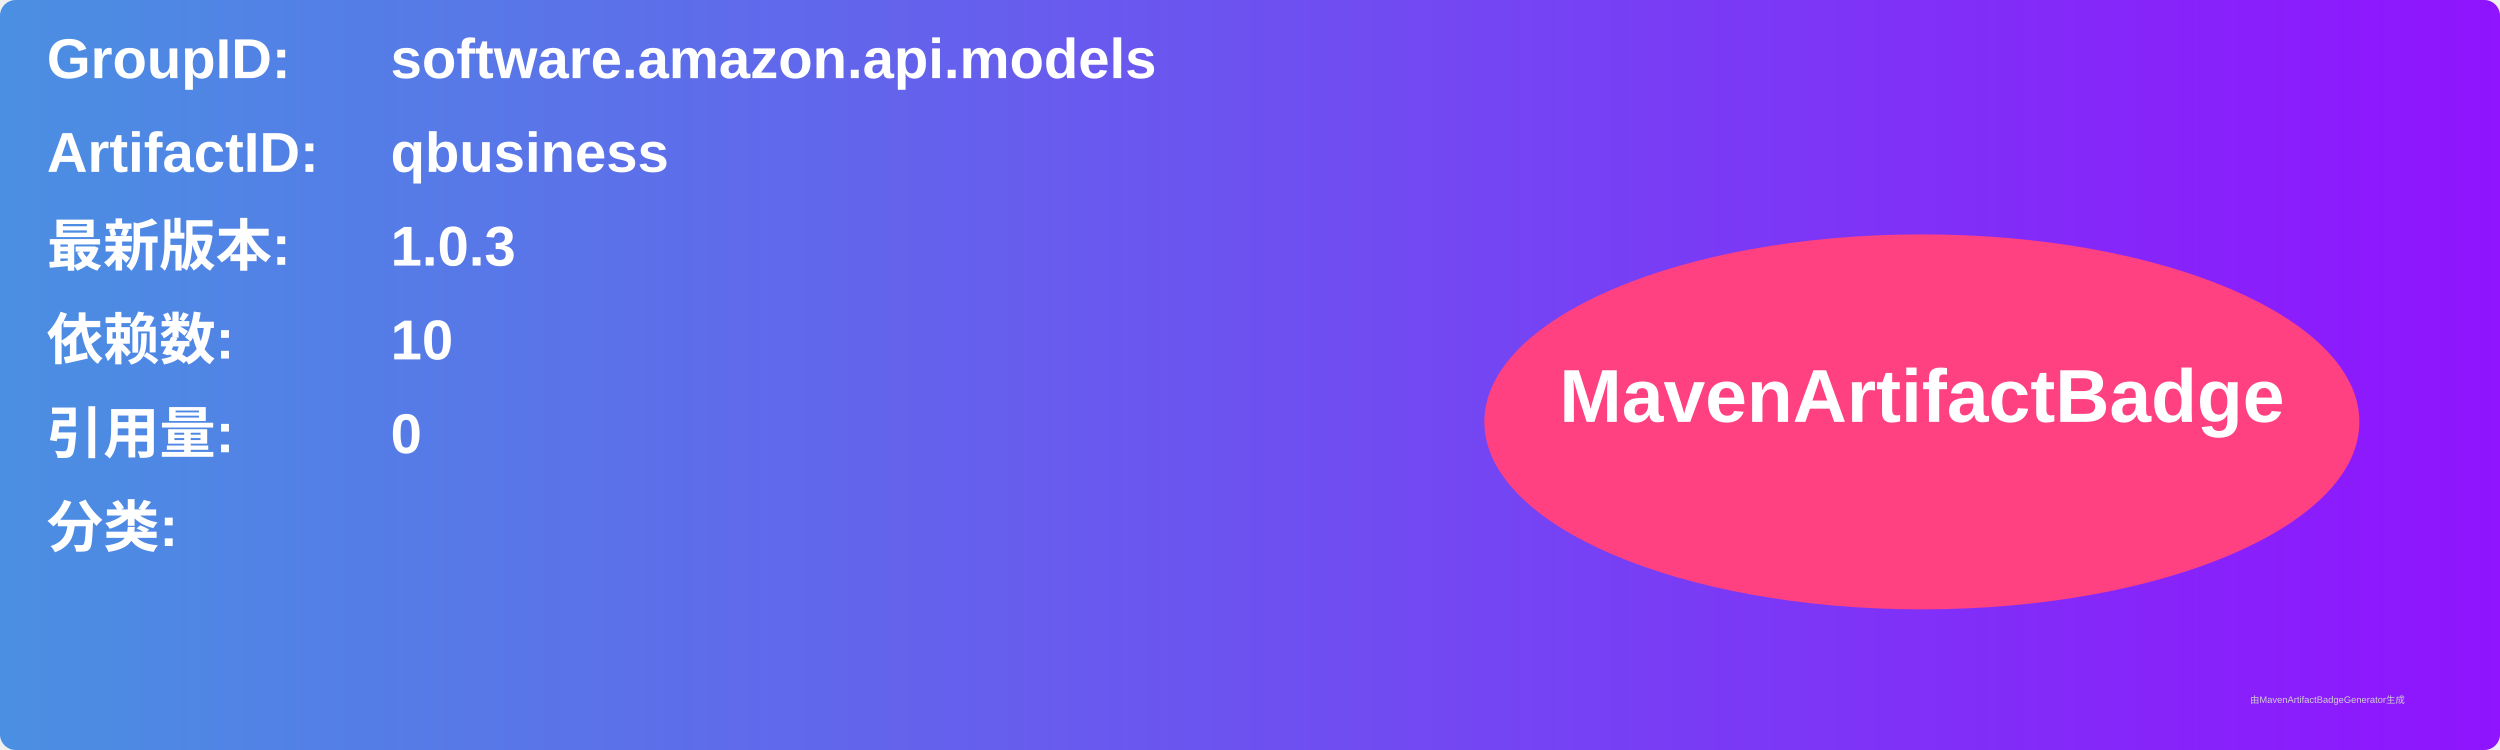
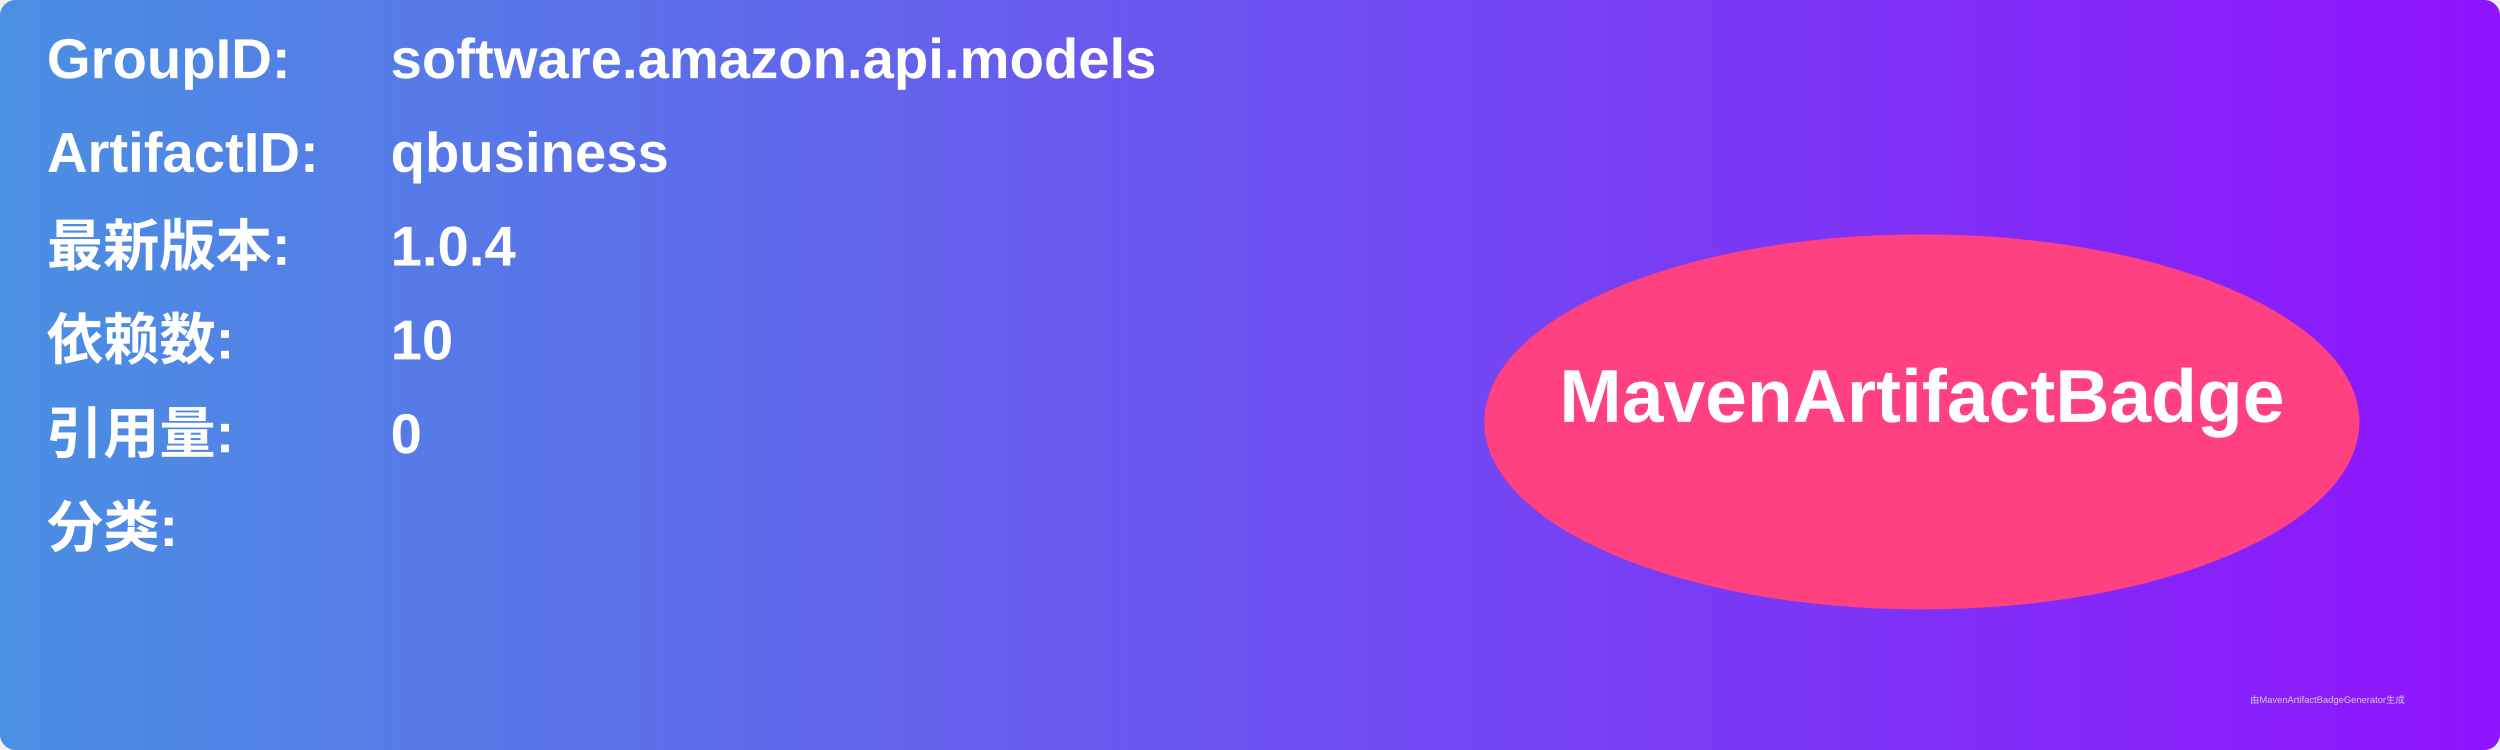
<svg xmlns="http://www.w3.org/2000/svg" width="800" height="240" viewBox="0 0 800 240">
  <linearGradient id="grad" x1="0%" y1="0%" x2="100%" y2="0%">
    <stop offset="0%" stop-color="#4a90e2" />
    <stop offset="100%" stop-color="#9013fe" />
  </linearGradient>
  <rect width="100%" height="100%" rx="5" ry="5" fill="url(#grad)" />
  <g transform="translate(15, 15)">
    <text x="0" y="10" font-family="Arial" font-size="18" fill="white" font-weight="bold" width="260">GroupID:</text>
    <text x="110" y="10" font-family="Arial" font-size="18" fill="white" font-weight="bold" width="460">software.amazon.api.models</text>
    <text x="0" y="40" font-family="Arial" font-size="18" fill="white" font-weight="bold" width="260">ArtifactID:</text>
    <text x="110" y="40" font-family="Arial" font-size="18" fill="white" font-weight="bold" width="460">qbusiness</text>
    <text x="0" y="70" font-family="Arial" font-size="18" fill="white" font-weight="bold">最新版本:</text>
    <text x="110" y="70" font-family="Arial" font-size="18" fill="white" font-weight="bold">
-       <tspan font-weight="bold">1.0.3</tspan>
+       <tspan font-weight="bold">1.0.4</tspan>
    </text>
    <text x="0" y="100" font-family="Arial" font-size="18" fill="white" font-weight="bold">依赖数: </text>
    <text x="110" y="100" font-family="Arial" font-size="18" fill="white">
      <tspan font-weight="bold">10</tspan>
    </text>
    <text x="0" y="130" font-family="Arial" font-size="18" fill="white" font-weight="bold">引用量: </text>
    <text x="110" y="130" font-family="Arial" font-size="18" fill="white">
      <tspan font-weight="bold">0</tspan>
    </text>
    <text x="0" y="160" font-family="Arial" font-size="18" fill="white" font-weight="bold">分类:</text>
    <text x="10" y="190" font-family="Arial" font-size="10" fill="white">
      <tspan font-weight="bold" />
    </text>
    <ellipse cx="600" cy="120" rx="140" ry="60" fill="#ff4081" />
    <text x="600" y="120" text-anchor="middle" font-family="Arial" font-size="24" fill="white" font-weight="bold">MavenArtifactBadge</text>
  </g>
  <text x="720" y="225" font-family="Arial" font-size="3" fill="#d0d0d0">由MavenArtifactBadgeGenerator生成</text>
</svg>
